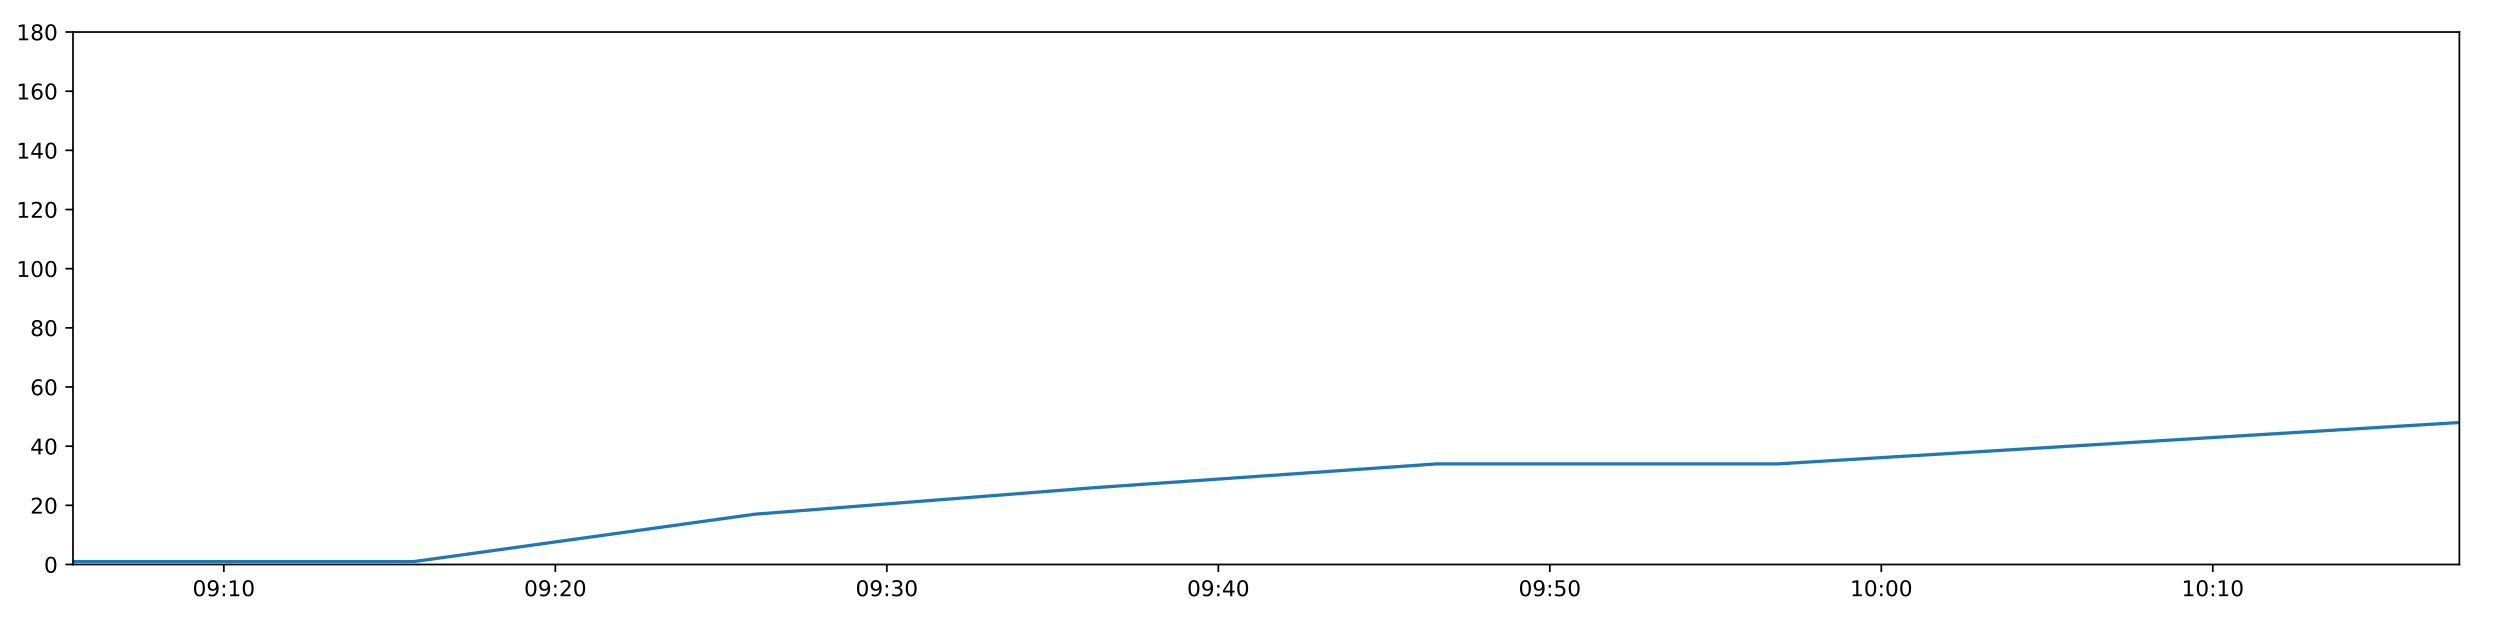
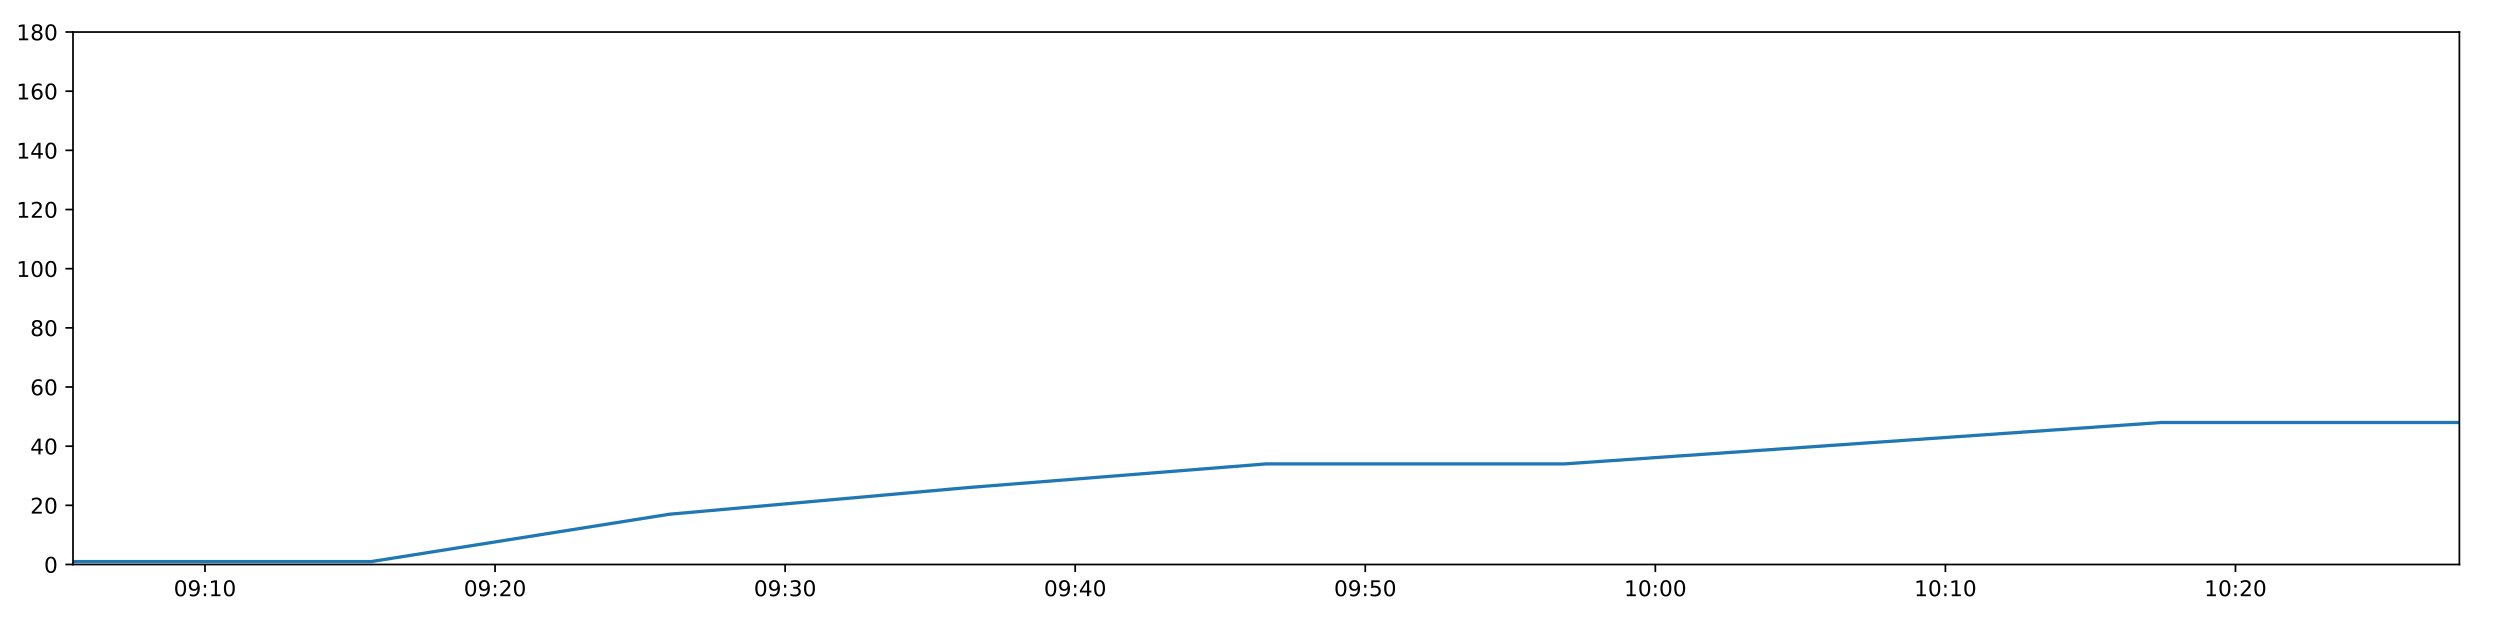
<svg xmlns="http://www.w3.org/2000/svg" xmlns:xlink="http://www.w3.org/1999/xlink" height="288pt" version="1.1" viewBox="0 0 1152 288" width="1152pt">
  <defs>
    <style type="text/css">
*{stroke-linecap:butt;stroke-linejoin:round;}
  </style>
  </defs>
  <g id="figure_1">
    <g id="patch_1">
      <path d="M 0 288  L 1152 288  L 1152 0  L 0 0  z " style="fill:#ffffff;" />
    </g>
    <g id="axes_1">
      <g id="patch_2">
        <path d="M 33.64 260.12  L 1133.28 260.12  L 1133.28 14.76  L 33.64 14.76  z " style="fill:#ffffff;" />
      </g>
      <g id="matplotlib.axis_1">
        <g id="xtick_1">
          <g id="line2d_1">
            <defs>
-               <path d="M 0 0  L 0 3.5  " id="m2b953f6435" style="stroke:#000000;stroke-width:0.8;" />
-             </defs>
-             <g>
-               <use style="stroke:#000000;stroke-width:0.8;" x="103.142" xlink:href="#m2b953f6435" y="260.12" />
+               <path d="M 0 0  L 0 3.5  " id="mb17a14b7f5" style="stroke:#000000;stroke-width:0.8;" />
+             </defs>
+             <g>
+               <use style="stroke:#000000;stroke-width:0.8;" x="94.456" xlink:href="#mb17a14b7f5" y="260.12" />
            </g>
          </g>
          <g id="text_1">
            <defs>
              <path d="M 31.781 66.406  Q 24.172 66.406 20.328 58.906  Q 16.5 51.422 16.5 36.375  Q 16.5 21.391 20.328 13.891  Q 24.172 6.391 31.781 6.391  Q 39.453 6.391 43.281 13.891  Q 47.125 21.391 47.125 36.375  Q 47.125 51.422 43.281 58.906  Q 39.453 66.406 31.781 66.406  z M 31.781 74.219  Q 44.047 74.219 50.516 64.516  Q 56.984 54.828 56.984 36.375  Q 56.984 17.969 50.516 8.266  Q 44.047 -1.422 31.781 -1.422  Q 19.531 -1.422 13.062 8.266  Q 6.594 17.969 6.594 36.375  Q 6.594 54.828 13.062 64.516  Q 19.531 74.219 31.781 74.219  z " id="DejaVuSans-48" />
              <path d="M 10.984 1.516  L 10.984 10.5  Q 14.703 8.734 18.5 7.812  Q 22.312 6.891 25.984 6.891  Q 35.75 6.891 40.891 13.453  Q 46.047 20.016 46.781 33.406  Q 43.953 29.203 39.594 26.953  Q 35.25 24.703 29.984 24.703  Q 19.047 24.703 12.672 31.312  Q 6.297 37.938 6.297 49.422  Q 6.297 60.641 12.938 67.422  Q 19.578 74.219 30.609 74.219  Q 43.266 74.219 49.922 64.516  Q 56.594 54.828 56.594 36.375  Q 56.594 19.141 48.406 8.859  Q 40.234 -1.422 26.422 -1.422  Q 22.703 -1.422 18.891 -0.688  Q 15.094 0.047 10.984 1.516  z M 30.609 32.422  Q 37.25 32.422 41.125 36.953  Q 45.016 41.5 45.016 49.422  Q 45.016 57.281 41.125 61.844  Q 37.25 66.406 30.609 66.406  Q 23.969 66.406 20.094 61.844  Q 16.219 57.281 16.219 49.422  Q 16.219 41.5 20.094 36.953  Q 23.969 32.422 30.609 32.422  z " id="DejaVuSans-57" />
              <path d="M 11.719 12.406  L 22.016 12.406  L 22.016 0  L 11.719 0  z M 11.719 51.703  L 22.016 51.703  L 22.016 39.312  L 11.719 39.312  z " id="DejaVuSans-58" />
              <path d="M 12.406 8.297  L 28.516 8.297  L 28.516 63.922  L 10.984 60.406  L 10.984 69.391  L 28.422 72.906  L 38.281 72.906  L 38.281 8.297  L 54.391 8.297  L 54.391 0  L 12.406 0  z " id="DejaVuSans-49" />
            </defs>
-             <g transform="translate(88.73215 274.7184)scale(0.1 -0.1)">
+             <g transform="translate(80.04696 274.7184)scale(0.1 -0.1)">
              <use xlink:href="#DejaVuSans-48" />
              <use x="63.623" xlink:href="#DejaVuSans-57" />
              <use x="127.246" xlink:href="#DejaVuSans-58" />
              <use x="160.938" xlink:href="#DejaVuSans-49" />
              <use x="224.561" xlink:href="#DejaVuSans-48" />
            </g>
          </g>
        </g>
        <g id="xtick_2">
          <g id="line2d_2">
            <g>
-               <use style="stroke:#000000;stroke-width:0.8;" x="255.894" xlink:href="#m2b953f6435" y="260.12" />
+               <use style="stroke:#000000;stroke-width:0.8;" x="228.121" xlink:href="#mb17a14b7f5" y="260.12" />
            </g>
          </g>
          <g id="text_2">
            <defs>
              <path d="M 19.188 8.297  L 53.609 8.297  L 53.609 0  L 7.328 0  L 7.328 8.297  Q 12.938 14.109 22.625 23.891  Q 32.328 33.688 34.812 36.531  Q 39.547 41.844 41.422 45.531  Q 43.312 49.219 43.312 52.781  Q 43.312 58.594 39.234 62.25  Q 35.156 65.922 28.609 65.922  Q 23.969 65.922 18.812 64.312  Q 13.672 62.703 7.812 59.422  L 7.812 69.391  Q 13.766 71.781 18.938 73  Q 24.125 74.219 28.422 74.219  Q 39.75 74.219 46.484 68.547  Q 53.219 62.891 53.219 53.422  Q 53.219 48.922 51.531 44.891  Q 49.859 40.875 45.406 35.406  Q 44.188 33.984 37.641 27.219  Q 31.109 20.453 19.188 8.297  z " id="DejaVuSans-50" />
            </defs>
-             <g transform="translate(241.485 274.7184)scale(0.1 -0.1)">
+             <g transform="translate(213.7112 274.7184)scale(0.1 -0.1)">
              <use xlink:href="#DejaVuSans-48" />
              <use x="63.623" xlink:href="#DejaVuSans-57" />
              <use x="127.246" xlink:href="#DejaVuSans-58" />
              <use x="160.938" xlink:href="#DejaVuSans-50" />
              <use x="224.561" xlink:href="#DejaVuSans-48" />
            </g>
          </g>
        </g>
        <g id="xtick_3">
          <g id="line2d_3">
            <g>
-               <use style="stroke:#000000;stroke-width:0.8;" x="408.647" xlink:href="#m2b953f6435" y="260.12" />
+               <use style="stroke:#000000;stroke-width:0.8;" x="361.785" xlink:href="#mb17a14b7f5" y="260.12" />
            </g>
          </g>
          <g id="text_3">
            <defs>
              <path d="M 40.578 39.312  Q 47.656 37.797 51.625 33  Q 55.609 28.219 55.609 21.188  Q 55.609 10.406 48.188 4.484  Q 40.766 -1.422 27.094 -1.422  Q 22.516 -1.422 17.656 -0.516  Q 12.797 0.391 7.625 2.203  L 7.625 11.719  Q 11.719 9.328 16.594 8.109  Q 21.484 6.891 26.812 6.891  Q 36.078 6.891 40.938 10.547  Q 45.797 14.203 45.797 21.188  Q 45.797 27.641 41.281 31.266  Q 36.766 34.906 28.719 34.906  L 20.219 34.906  L 20.219 43.016  L 29.109 43.016  Q 36.375 43.016 40.234 45.922  Q 44.094 48.828 44.094 54.297  Q 44.094 59.906 40.109 62.906  Q 36.141 65.922 28.719 65.922  Q 24.656 65.922 20.016 65.031  Q 15.375 64.156 9.812 62.312  L 9.812 71.094  Q 15.438 72.656 20.344 73.438  Q 25.25 74.219 29.594 74.219  Q 40.828 74.219 47.359 69.109  Q 53.906 64.016 53.906 55.328  Q 53.906 49.266 50.438 45.094  Q 46.969 40.922 40.578 39.312  z " id="DejaVuSans-51" />
            </defs>
-             <g transform="translate(394.2379 274.7184)scale(0.1 -0.1)">
+             <g transform="translate(347.3755 274.7184)scale(0.1 -0.1)">
              <use xlink:href="#DejaVuSans-48" />
              <use x="63.623" xlink:href="#DejaVuSans-57" />
              <use x="127.246" xlink:href="#DejaVuSans-58" />
              <use x="160.938" xlink:href="#DejaVuSans-51" />
              <use x="224.561" xlink:href="#DejaVuSans-48" />
            </g>
          </g>
        </g>
        <g id="xtick_4">
          <g id="line2d_4">
            <g>
-               <use style="stroke:#000000;stroke-width:0.8;" x="561.4" xlink:href="#m2b953f6435" y="260.12" />
+               <use style="stroke:#000000;stroke-width:0.8;" x="495.449" xlink:href="#mb17a14b7f5" y="260.12" />
            </g>
          </g>
          <g id="text_4">
            <defs>
              <path d="M 37.797 64.312  L 12.891 25.391  L 37.797 25.391  z M 35.203 72.906  L 47.609 72.906  L 47.609 25.391  L 58.016 25.391  L 58.016 17.188  L 47.609 17.188  L 47.609 0  L 37.797 0  L 37.797 17.188  L 4.891 17.188  L 4.891 26.703  z " id="DejaVuSans-52" />
            </defs>
-             <g transform="translate(546.9908 274.7184)scale(0.1 -0.1)">
+             <g transform="translate(481.0397 274.7184)scale(0.1 -0.1)">
              <use xlink:href="#DejaVuSans-48" />
              <use x="63.623" xlink:href="#DejaVuSans-57" />
              <use x="127.246" xlink:href="#DejaVuSans-58" />
              <use x="160.938" xlink:href="#DejaVuSans-52" />
              <use x="224.561" xlink:href="#DejaVuSans-48" />
            </g>
          </g>
        </g>
        <g id="xtick_5">
          <g id="line2d_5">
            <g>
-               <use style="stroke:#000000;stroke-width:0.8;" x="714.153" xlink:href="#m2b953f6435" y="260.12" />
+               <use style="stroke:#000000;stroke-width:0.8;" x="629.113" xlink:href="#mb17a14b7f5" y="260.12" />
            </g>
          </g>
          <g id="text_5">
            <defs>
              <path d="M 10.797 72.906  L 49.516 72.906  L 49.516 64.594  L 19.828 64.594  L 19.828 46.734  Q 21.969 47.469 24.109 47.828  Q 26.266 48.188 28.422 48.188  Q 40.625 48.188 47.75 41.5  Q 54.891 34.812 54.891 23.391  Q 54.891 11.625 47.562 5.094  Q 40.234 -1.422 26.906 -1.422  Q 22.312 -1.422 17.547 -0.641  Q 12.797 0.141 7.719 1.703  L 7.719 11.625  Q 12.109 9.234 16.797 8.062  Q 21.484 6.891 26.703 6.891  Q 35.156 6.891 40.078 11.328  Q 45.016 15.766 45.016 23.391  Q 45.016 31 40.078 35.438  Q 35.156 39.891 26.703 39.891  Q 22.75 39.891 18.812 39.016  Q 14.891 38.141 10.797 36.281  z " id="DejaVuSans-53" />
            </defs>
-             <g transform="translate(699.7437 274.7184)scale(0.1 -0.1)">
+             <g transform="translate(614.704 274.7184)scale(0.1 -0.1)">
              <use xlink:href="#DejaVuSans-48" />
              <use x="63.623" xlink:href="#DejaVuSans-57" />
              <use x="127.246" xlink:href="#DejaVuSans-58" />
              <use x="160.938" xlink:href="#DejaVuSans-53" />
              <use x="224.561" xlink:href="#DejaVuSans-48" />
            </g>
          </g>
        </g>
        <g id="xtick_6">
          <g id="line2d_6">
            <g>
-               <use style="stroke:#000000;stroke-width:0.8;" x="866.906" xlink:href="#m2b953f6435" y="260.12" />
+               <use style="stroke:#000000;stroke-width:0.8;" x="762.778" xlink:href="#mb17a14b7f5" y="260.12" />
            </g>
          </g>
          <g id="text_6">
-             <g transform="translate(852.4966 274.7184)scale(0.1 -0.1)">
+             <g transform="translate(748.3683 274.7184)scale(0.1 -0.1)">
              <use xlink:href="#DejaVuSans-49" />
              <use x="63.623" xlink:href="#DejaVuSans-48" />
              <use x="127.246" xlink:href="#DejaVuSans-58" />
              <use x="160.938" xlink:href="#DejaVuSans-48" />
              <use x="224.561" xlink:href="#DejaVuSans-48" />
            </g>
          </g>
        </g>
        <g id="xtick_7">
          <g id="line2d_7">
            <g>
-               <use style="stroke:#000000;stroke-width:0.8;" x="1019.659" xlink:href="#m2b953f6435" y="260.12" />
+               <use style="stroke:#000000;stroke-width:0.8;" x="896.442" xlink:href="#mb17a14b7f5" y="260.12" />
            </g>
          </g>
          <g id="text_7">
-             <g transform="translate(1005.249 274.7184)scale(0.1 -0.1)">
+             <g transform="translate(882.0325 274.7184)scale(0.1 -0.1)">
              <use xlink:href="#DejaVuSans-49" />
              <use x="63.623" xlink:href="#DejaVuSans-48" />
              <use x="127.246" xlink:href="#DejaVuSans-58" />
              <use x="160.938" xlink:href="#DejaVuSans-49" />
+               <use x="224.561" xlink:href="#DejaVuSans-48" />
+             </g>
+           </g>
+         </g>
+         <g id="xtick_8">
+           <g id="line2d_8">
+             <g>
+               <use style="stroke:#000000;stroke-width:0.8;" x="1030.106" xlink:href="#mb17a14b7f5" y="260.12" />
+             </g>
+           </g>
+           <g id="text_8">
+             <g transform="translate(1015.697 274.7184)scale(0.1 -0.1)">
+               <use xlink:href="#DejaVuSans-49" />
+               <use x="63.623" xlink:href="#DejaVuSans-48" />
+               <use x="127.246" xlink:href="#DejaVuSans-58" />
+               <use x="160.938" xlink:href="#DejaVuSans-50" />
              <use x="224.561" xlink:href="#DejaVuSans-48" />
            </g>
          </g>
        </g>
      </g>
      <g id="matplotlib.axis_2">
        <g id="ytick_1">
-           <g id="line2d_8">
-             <defs>
-               <path d="M 0 0  L -3.5 0  " id="m9d58ba64ae" style="stroke:#000000;stroke-width:0.8;" />
-             </defs>
-             <g>
-               <use style="stroke:#000000;stroke-width:0.8;" x="33.64" xlink:href="#m9d58ba64ae" y="260.12" />
-             </g>
-           </g>
-           <g id="text_8">
+           <g id="line2d_9">
+             <defs>
+               <path d="M 0 0  L -3.5 0  " id="m922e2f1450" style="stroke:#000000;stroke-width:0.8;" />
+             </defs>
+             <g>
+               <use style="stroke:#000000;stroke-width:0.8;" x="33.64" xlink:href="#m922e2f1450" y="260.12" />
+             </g>
+           </g>
+           <g id="text_9">
            <g transform="translate(20.2775 263.9192)scale(0.1 -0.1)">
              <use xlink:href="#DejaVuSans-48" />
            </g>
          </g>
        </g>
        <g id="ytick_2">
-           <g id="line2d_9">
-             <g>
-               <use style="stroke:#000000;stroke-width:0.8;" x="33.64" xlink:href="#m9d58ba64ae" y="232.858" />
-             </g>
-           </g>
-           <g id="text_9">
+           <g id="line2d_10">
+             <g>
+               <use style="stroke:#000000;stroke-width:0.8;" x="33.64" xlink:href="#m922e2f1450" y="232.858" />
+             </g>
+           </g>
+           <g id="text_10">
            <g transform="translate(13.915 236.657)scale(0.1 -0.1)">
              <use xlink:href="#DejaVuSans-50" />
              <use x="63.623" xlink:href="#DejaVuSans-48" />
            </g>
          </g>
        </g>
        <g id="ytick_3">
-           <g id="line2d_10">
-             <g>
-               <use style="stroke:#000000;stroke-width:0.8;" x="33.64" xlink:href="#m9d58ba64ae" y="205.596" />
-             </g>
-           </g>
-           <g id="text_10">
+           <g id="line2d_11">
+             <g>
+               <use style="stroke:#000000;stroke-width:0.8;" x="33.64" xlink:href="#m922e2f1450" y="205.596" />
+             </g>
+           </g>
+           <g id="text_11">
            <g transform="translate(13.915 209.3948)scale(0.1 -0.1)">
              <use xlink:href="#DejaVuSans-52" />
              <use x="63.623" xlink:href="#DejaVuSans-48" />
            </g>
          </g>
        </g>
        <g id="ytick_4">
-           <g id="line2d_11">
-             <g>
-               <use style="stroke:#000000;stroke-width:0.8;" x="33.64" xlink:href="#m9d58ba64ae" y="178.333" />
-             </g>
-           </g>
-           <g id="text_11">
+           <g id="line2d_12">
+             <g>
+               <use style="stroke:#000000;stroke-width:0.8;" x="33.64" xlink:href="#m922e2f1450" y="178.333" />
+             </g>
+           </g>
+           <g id="text_12">
            <defs>
              <path d="M 33.016 40.375  Q 26.375 40.375 22.484 35.828  Q 18.609 31.297 18.609 23.391  Q 18.609 15.531 22.484 10.953  Q 26.375 6.391 33.016 6.391  Q 39.656 6.391 43.531 10.953  Q 47.406 15.531 47.406 23.391  Q 47.406 31.297 43.531 35.828  Q 39.656 40.375 33.016 40.375  z M 52.594 71.297  L 52.594 62.312  Q 48.875 64.062 45.094 64.984  Q 41.312 65.922 37.594 65.922  Q 27.828 65.922 22.672 59.328  Q 17.531 52.734 16.797 39.406  Q 19.672 43.656 24.016 45.922  Q 28.375 48.188 33.594 48.188  Q 44.578 48.188 50.953 41.516  Q 57.328 34.859 57.328 23.391  Q 57.328 12.156 50.688 5.359  Q 44.047 -1.422 33.016 -1.422  Q 20.359 -1.422 13.672 8.266  Q 6.984 17.969 6.984 36.375  Q 6.984 53.656 15.188 63.938  Q 23.391 74.219 37.203 74.219  Q 40.922 74.219 44.703 73.484  Q 48.484 72.75 52.594 71.297  z " id="DejaVuSans-54" />
            </defs>
            <g transform="translate(13.915 182.1326)scale(0.1 -0.1)">
              <use xlink:href="#DejaVuSans-54" />
              <use x="63.623" xlink:href="#DejaVuSans-48" />
            </g>
          </g>
        </g>
        <g id="ytick_5">
-           <g id="line2d_12">
-             <g>
-               <use style="stroke:#000000;stroke-width:0.8;" x="33.64" xlink:href="#m9d58ba64ae" y="151.071" />
-             </g>
-           </g>
-           <g id="text_12">
+           <g id="line2d_13">
+             <g>
+               <use style="stroke:#000000;stroke-width:0.8;" x="33.64" xlink:href="#m922e2f1450" y="151.071" />
+             </g>
+           </g>
+           <g id="text_13">
            <defs>
              <path d="M 31.781 34.625  Q 24.75 34.625 20.719 30.859  Q 16.703 27.094 16.703 20.516  Q 16.703 13.922 20.719 10.156  Q 24.75 6.391 31.781 6.391  Q 38.812 6.391 42.859 10.172  Q 46.922 13.969 46.922 20.516  Q 46.922 27.094 42.891 30.859  Q 38.875 34.625 31.781 34.625  z M 21.922 38.812  Q 15.578 40.375 12.031 44.719  Q 8.5 49.078 8.5 55.328  Q 8.5 64.062 14.719 69.141  Q 20.953 74.219 31.781 74.219  Q 42.672 74.219 48.875 69.141  Q 55.078 64.062 55.078 55.328  Q 55.078 49.078 51.531 44.719  Q 48 40.375 41.703 38.812  Q 48.828 37.156 52.797 32.312  Q 56.781 27.484 56.781 20.516  Q 56.781 9.906 50.312 4.234  Q 43.844 -1.422 31.781 -1.422  Q 19.734 -1.422 13.25 4.234  Q 6.781 9.906 6.781 20.516  Q 6.781 27.484 10.781 32.312  Q 14.797 37.156 21.922 38.812  z M 18.312 54.391  Q 18.312 48.734 21.844 45.562  Q 25.391 42.391 31.781 42.391  Q 38.141 42.391 41.719 45.562  Q 45.312 48.734 45.312 54.391  Q 45.312 60.062 41.719 63.234  Q 38.141 66.406 31.781 66.406  Q 25.391 66.406 21.844 63.234  Q 18.312 60.062 18.312 54.391  z " id="DejaVuSans-56" />
            </defs>
            <g transform="translate(13.915 154.8703)scale(0.1 -0.1)">
              <use xlink:href="#DejaVuSans-56" />
              <use x="63.623" xlink:href="#DejaVuSans-48" />
            </g>
          </g>
        </g>
        <g id="ytick_6">
-           <g id="line2d_13">
-             <g>
-               <use style="stroke:#000000;stroke-width:0.8;" x="33.64" xlink:href="#m9d58ba64ae" y="123.809" />
-             </g>
-           </g>
-           <g id="text_13">
+           <g id="line2d_14">
+             <g>
+               <use style="stroke:#000000;stroke-width:0.8;" x="33.64" xlink:href="#m922e2f1450" y="123.809" />
+             </g>
+           </g>
+           <g id="text_14">
            <g transform="translate(7.5525 127.6081)scale(0.1 -0.1)">
              <use xlink:href="#DejaVuSans-49" />
              <use x="63.623" xlink:href="#DejaVuSans-48" />
              <use x="127.246" xlink:href="#DejaVuSans-48" />
            </g>
          </g>
        </g>
        <g id="ytick_7">
-           <g id="line2d_14">
-             <g>
-               <use style="stroke:#000000;stroke-width:0.8;" x="33.64" xlink:href="#m9d58ba64ae" y="96.547" />
-             </g>
-           </g>
-           <g id="text_14">
+           <g id="line2d_15">
+             <g>
+               <use style="stroke:#000000;stroke-width:0.8;" x="33.64" xlink:href="#m922e2f1450" y="96.547" />
+             </g>
+           </g>
+           <g id="text_15">
            <g transform="translate(7.5525 100.3459)scale(0.1 -0.1)">
              <use xlink:href="#DejaVuSans-49" />
              <use x="63.623" xlink:href="#DejaVuSans-50" />
              <use x="127.246" xlink:href="#DejaVuSans-48" />
            </g>
          </g>
        </g>
        <g id="ytick_8">
-           <g id="line2d_15">
-             <g>
-               <use style="stroke:#000000;stroke-width:0.8;" x="33.64" xlink:href="#m9d58ba64ae" y="69.284" />
-             </g>
-           </g>
-           <g id="text_15">
+           <g id="line2d_16">
+             <g>
+               <use style="stroke:#000000;stroke-width:0.8;" x="33.64" xlink:href="#m922e2f1450" y="69.284" />
+             </g>
+           </g>
+           <g id="text_16">
            <g transform="translate(7.5525 73.08366)scale(0.1 -0.1)">
              <use xlink:href="#DejaVuSans-49" />
              <use x="63.623" xlink:href="#DejaVuSans-52" />
              <use x="127.246" xlink:href="#DejaVuSans-48" />
            </g>
          </g>
        </g>
        <g id="ytick_9">
-           <g id="line2d_16">
-             <g>
-               <use style="stroke:#000000;stroke-width:0.8;" x="33.64" xlink:href="#m9d58ba64ae" y="42.022" />
-             </g>
-           </g>
-           <g id="text_16">
+           <g id="line2d_17">
+             <g>
+               <use style="stroke:#000000;stroke-width:0.8;" x="33.64" xlink:href="#m922e2f1450" y="42.022" />
+             </g>
+           </g>
+           <g id="text_17">
            <g transform="translate(7.5525 45.82144)scale(0.1 -0.1)">
              <use xlink:href="#DejaVuSans-49" />
              <use x="63.623" xlink:href="#DejaVuSans-54" />
              <use x="127.246" xlink:href="#DejaVuSans-48" />
            </g>
          </g>
        </g>
        <g id="ytick_10">
-           <g id="line2d_17">
-             <g>
-               <use style="stroke:#000000;stroke-width:0.8;" x="33.64" xlink:href="#m9d58ba64ae" y="14.76" />
-             </g>
-           </g>
-           <g id="text_17">
+           <g id="line2d_18">
+             <g>
+               <use style="stroke:#000000;stroke-width:0.8;" x="33.64" xlink:href="#m922e2f1450" y="14.76" />
+             </g>
+           </g>
+           <g id="text_18">
            <g transform="translate(7.5525 18.55922)scale(0.1 -0.1)">
              <use xlink:href="#DejaVuSans-49" />
              <use x="63.623" xlink:href="#DejaVuSans-56" />
              <use x="127.246" xlink:href="#DejaVuSans-48" />
            </g>
          </g>
        </g>
      </g>
-       <g id="line2d_18">
-         <path clip-path="url(#pf2d06cd436)" d="M 33.64 258.757  L 190.773 258.757  L 347.758 236.947  L 504.768 224.679  L 661.815 213.774  L 818.84 213.774  L 976.185 204.232  L 1133.28 194.691  " style="fill:none;stroke:#1f77b4;stroke-linecap:square;stroke-width:1.5;" />
+       <g id="line2d_19">
+         <path clip-path="url(#p057008da28)" d="M 33.64 258.757  L 171.137 258.757  L 308.505 236.947  L 445.894 224.679  L 583.316 213.774  L 720.718 213.774  L 858.401 204.232  L 995.864 194.691  L 1133.28 194.691  " style="fill:none;stroke:#1f77b4;stroke-linecap:square;stroke-width:1.5;" />
      </g>
      <g id="patch_3">
        <path d="M 33.64 260.12  L 33.64 14.76  " style="fill:none;stroke:#000000;stroke-linecap:square;stroke-linejoin:miter;stroke-width:0.8;" />
      </g>
      <g id="patch_4">
        <path d="M 1133.28 260.12  L 1133.28 14.76  " style="fill:none;stroke:#000000;stroke-linecap:square;stroke-linejoin:miter;stroke-width:0.8;" />
      </g>
      <g id="patch_5">
        <path d="M 33.64 260.12  L 1133.28 260.12  " style="fill:none;stroke:#000000;stroke-linecap:square;stroke-linejoin:miter;stroke-width:0.8;" />
      </g>
      <g id="patch_6">
        <path d="M 33.64 14.76  L 1133.28 14.76  " style="fill:none;stroke:#000000;stroke-linecap:square;stroke-linejoin:miter;stroke-width:0.8;" />
      </g>
    </g>
  </g>
  <defs>
-     <clipPath id="pf2d06cd436">
+     <clipPath id="p057008da28">
      <rect height="245.36" width="1099.64" x="33.64" y="14.76" />
    </clipPath>
  </defs>
</svg>
